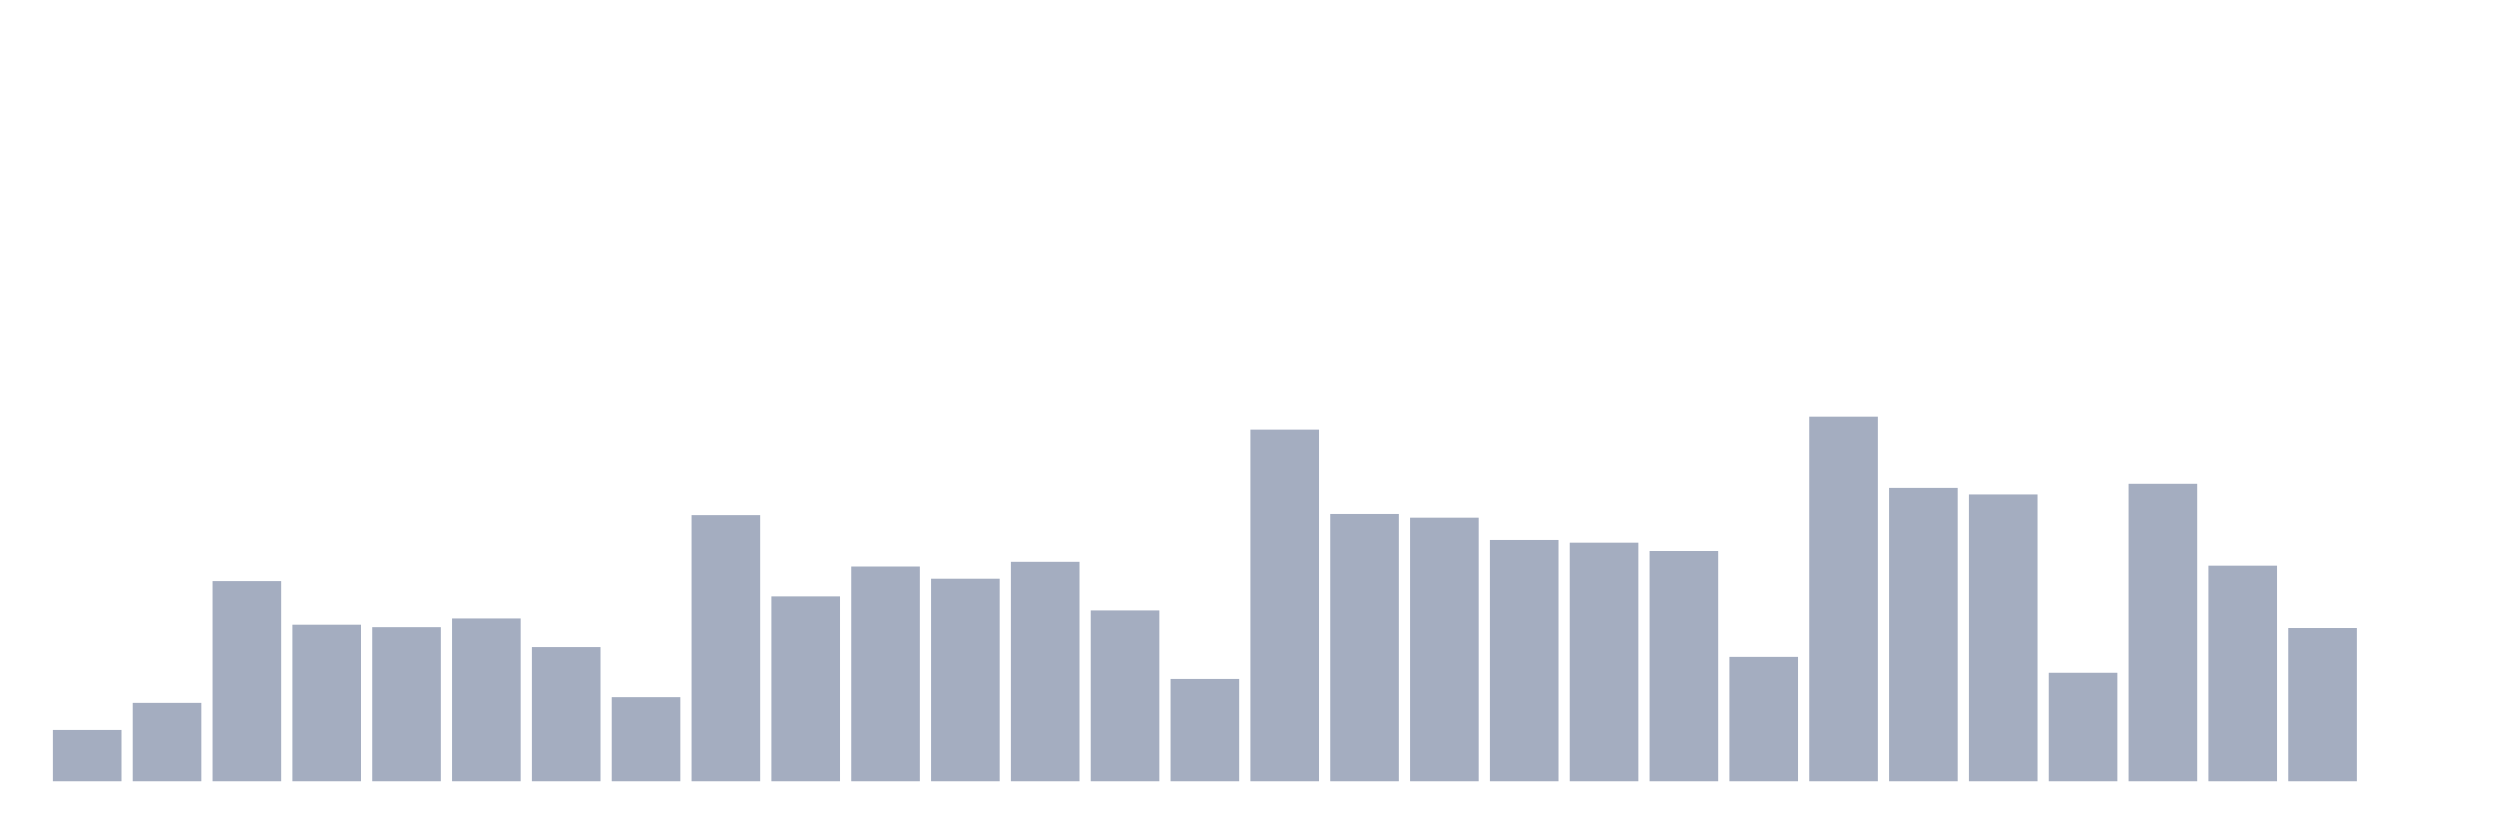
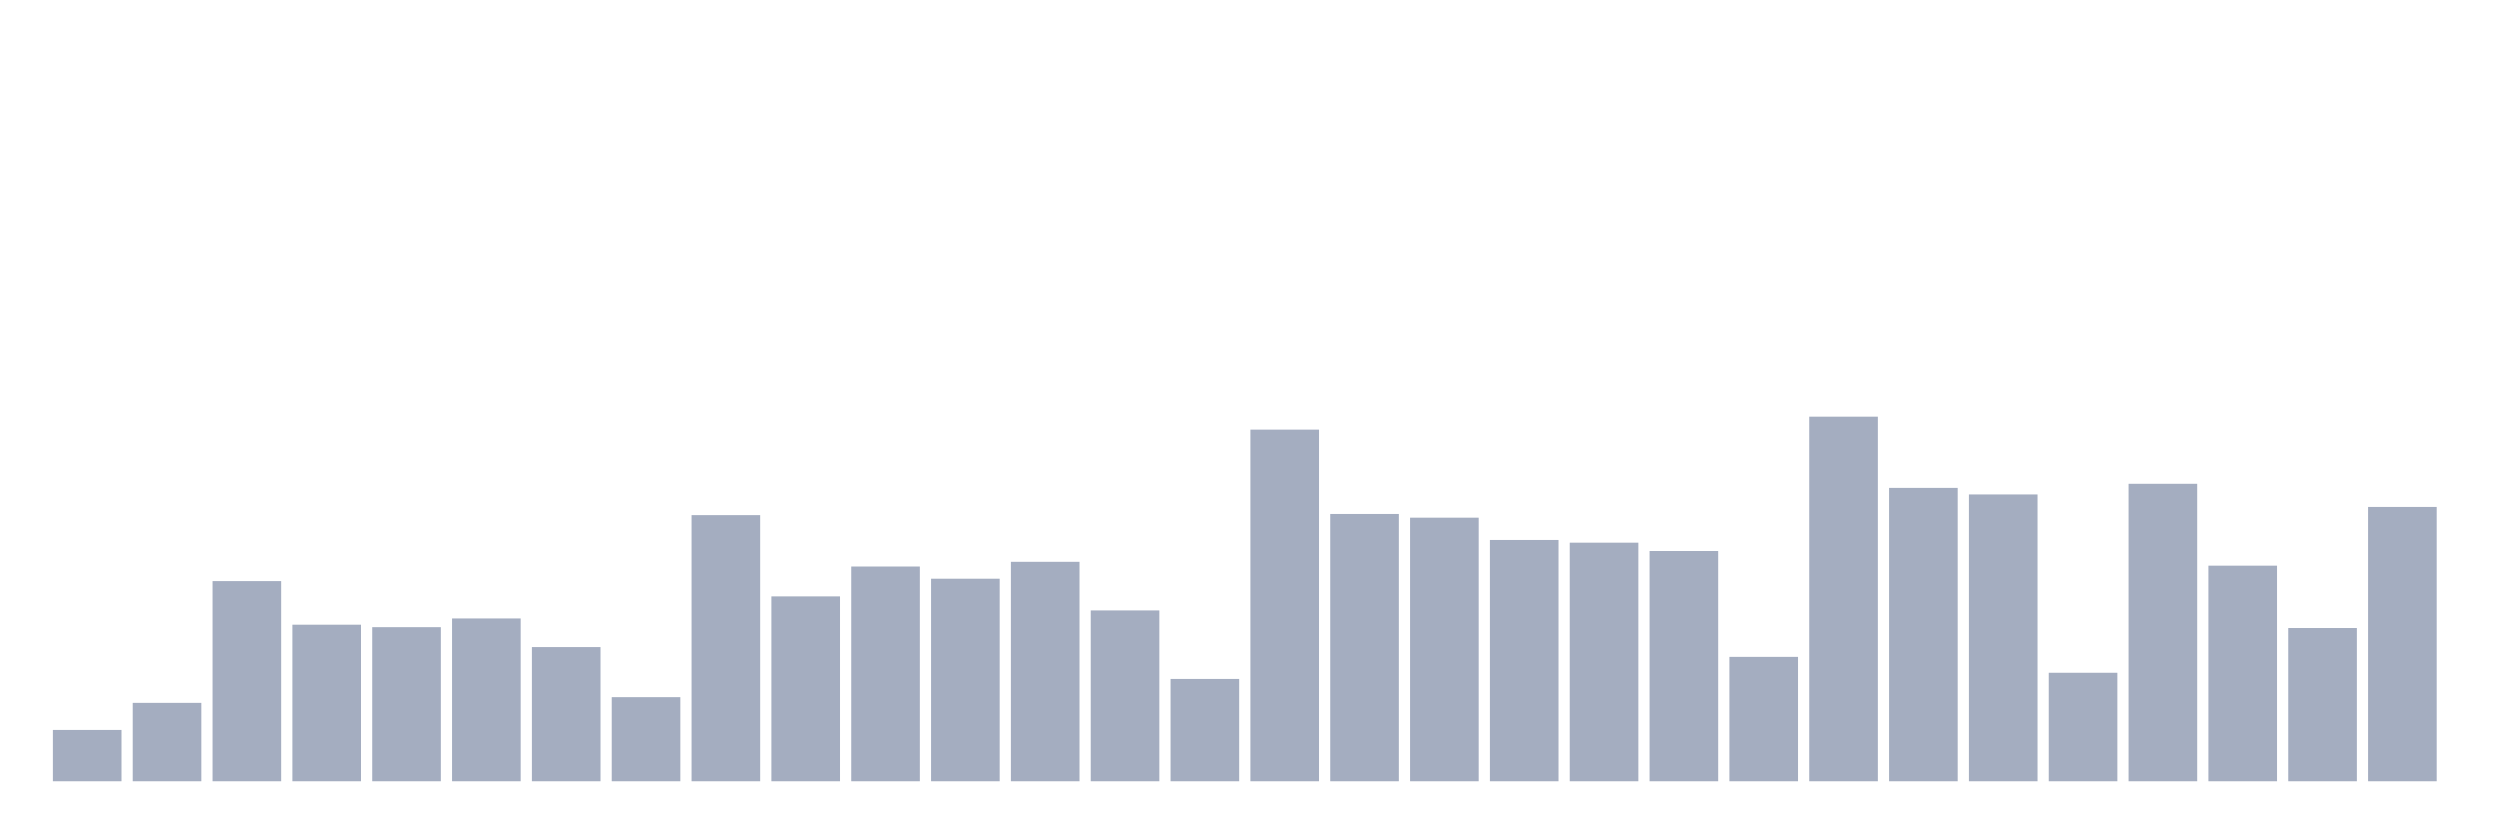
<svg xmlns="http://www.w3.org/2000/svg" viewBox="0 0 480 160">
  <g transform="translate(10,10)">
    <rect class="bar" x="0.153" width="13.175" y="130.148" height="9.852" fill="rgb(164,173,192)" />
    <rect class="bar" x="15.482" width="13.175" y="124.948" height="15.052" fill="rgb(164,173,192)" />
    <rect class="bar" x="30.81" width="13.175" y="101.57" height="38.43" fill="rgb(164,173,192)" />
    <rect class="bar" x="46.138" width="13.175" y="109.941" height="30.059" fill="rgb(164,173,192)" />
    <rect class="bar" x="61.466" width="13.175" y="110.415" height="29.585" fill="rgb(164,173,192)" />
    <rect class="bar" x="76.794" width="13.175" y="108.741" height="31.259" fill="rgb(164,173,192)" />
    <rect class="bar" x="92.123" width="13.175" y="114.237" height="25.763" fill="rgb(164,173,192)" />
    <rect class="bar" x="107.451" width="13.175" y="123.852" height="16.148" fill="rgb(164,173,192)" />
    <rect class="bar" x="122.779" width="13.175" y="88.904" height="51.096" fill="rgb(164,173,192)" />
    <rect class="bar" x="138.107" width="13.175" y="104.504" height="35.496" fill="rgb(164,173,192)" />
    <rect class="bar" x="153.436" width="13.175" y="98.77" height="41.23" fill="rgb(164,173,192)" />
    <rect class="bar" x="168.764" width="13.175" y="101.111" height="38.889" fill="rgb(164,173,192)" />
    <rect class="bar" x="184.092" width="13.175" y="97.867" height="42.133" fill="rgb(164,173,192)" />
    <rect class="bar" x="199.42" width="13.175" y="107.2" height="32.8" fill="rgb(164,173,192)" />
    <rect class="bar" x="214.748" width="13.175" y="120.356" height="19.644" fill="rgb(164,173,192)" />
    <rect class="bar" x="230.077" width="13.175" y="72.489" height="67.511" fill="rgb(164,173,192)" />
    <rect class="bar" x="245.405" width="13.175" y="88.681" height="51.319" fill="rgb(164,173,192)" />
    <rect class="bar" x="260.733" width="13.175" y="89.393" height="50.607" fill="rgb(164,173,192)" />
    <rect class="bar" x="276.061" width="13.175" y="93.674" height="46.326" fill="rgb(164,173,192)" />
    <rect class="bar" x="291.39" width="13.175" y="94.193" height="45.807" fill="rgb(164,173,192)" />
    <rect class="bar" x="306.718" width="13.175" y="95.793" height="44.207" fill="rgb(164,173,192)" />
    <rect class="bar" x="322.046" width="13.175" y="116.119" height="23.881" fill="rgb(164,173,192)" />
    <rect class="bar" x="337.374" width="13.175" y="70" height="70" fill="rgb(164,173,192)" />
    <rect class="bar" x="352.702" width="13.175" y="83.674" height="56.326" fill="rgb(164,173,192)" />
    <rect class="bar" x="368.031" width="13.175" y="84.933" height="55.067" fill="rgb(164,173,192)" />
    <rect class="bar" x="383.359" width="13.175" y="119.17" height="20.83" fill="rgb(164,173,192)" />
    <rect class="bar" x="398.687" width="13.175" y="82.889" height="57.111" fill="rgb(164,173,192)" />
    <rect class="bar" x="414.015" width="13.175" y="98.607" height="41.393" fill="rgb(164,173,192)" />
    <rect class="bar" x="429.344" width="13.175" y="110.578" height="29.422" fill="rgb(164,173,192)" />
-     <rect class="bar" x="444.672" width="13.175" y="140" height="0" fill="rgb(164,173,192)" />
+     <rect class="bar" x="444.672" width="13.175" y="87.333" height="52.667" fill="rgb(164,173,192)" />
  </g>
</svg>
